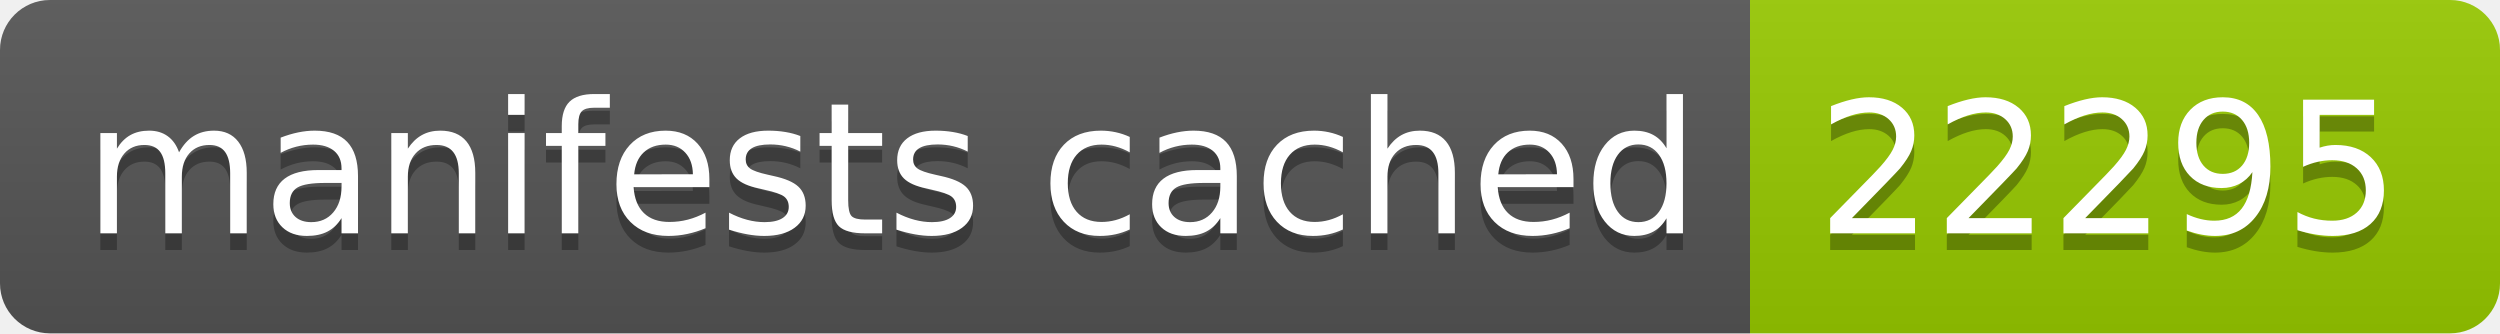
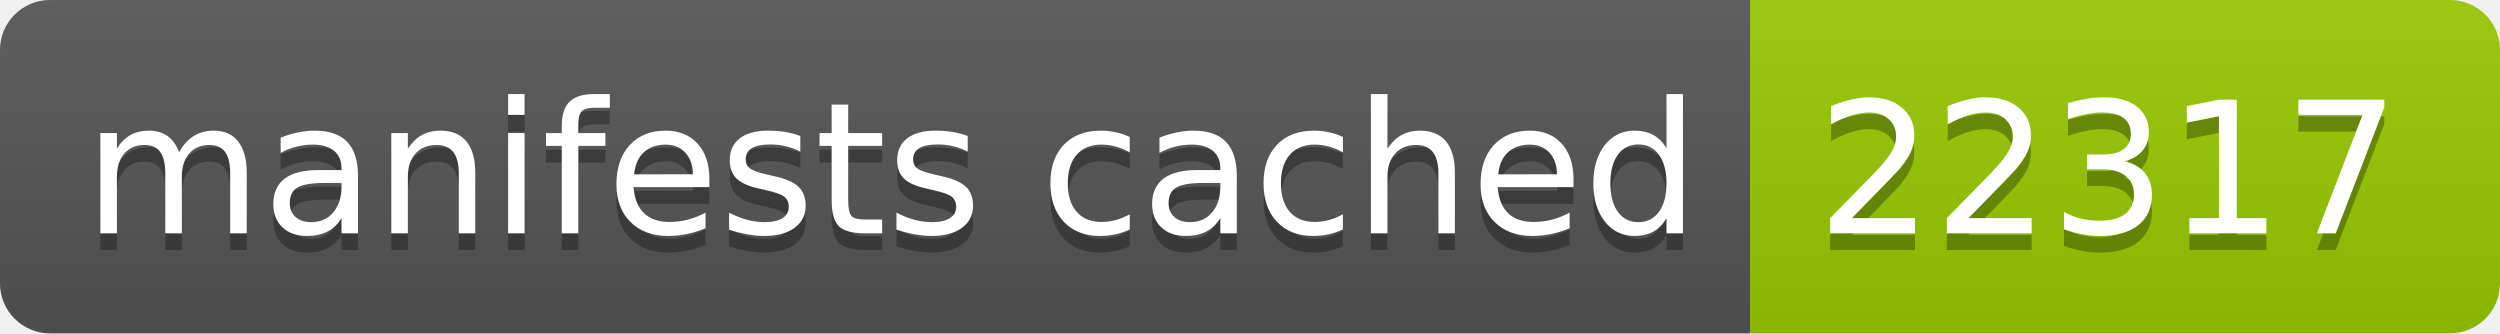
- <svg xmlns="http://www.w3.org/2000/svg" width="150" height="20" role="img" aria-label="manifests cached: 22295">
+ <svg xmlns="http://www.w3.org/2000/svg" width="150" height="20" role="img" aria-label="manifests cached: 22317">
  <linearGradient id="s" x2="0" y2="100%">
    <stop offset="0" stop-color="#bbb" stop-opacity=".1" />
    <stop offset="1" stop-opacity=".1" />
  </linearGradient>
  <clipPath id="r">
    <rect width="150" height="20" rx="3" fill="#fff" />
  </clipPath>
  <g clip-path="url(#r)">
    <rect width="105" height="20" fill="#555" />
    <rect x="105" width="45" height="20" fill="#97ca00" />
    <rect width="150" height="20" fill="url(#s)" />
  </g>
  <g fill="#fff" text-anchor="middle" font-family="Verdana,Geneva,DejaVu Sans,sans-serif" text-rendering="geometricPrecision" font-size="110">
    <text aria-hidden="true" x="535" y="150" fill="#010101" fill-opacity=".3" transform="scale(.1)" textLength="950">manifests cached</text>
    <text x="535" y="140" transform="scale(.1)" fill="#fff" textLength="950">manifests cached</text>
-     <text aria-hidden="true" x="1265" y="150" fill="#010101" fill-opacity=".3" transform="scale(.1)" textLength="350">22295</text>
-     <text x="1265" y="140" transform="scale(.1)" fill="#fff" textLength="350">22295</text>
+     <text aria-hidden="true" x="1265" y="150" fill="#010101" fill-opacity=".3" transform="scale(.1)" textLength="350">22317</text>
+     <text x="1265" y="140" transform="scale(.1)" fill="#fff" textLength="350">22317</text>
  </g>
</svg>
